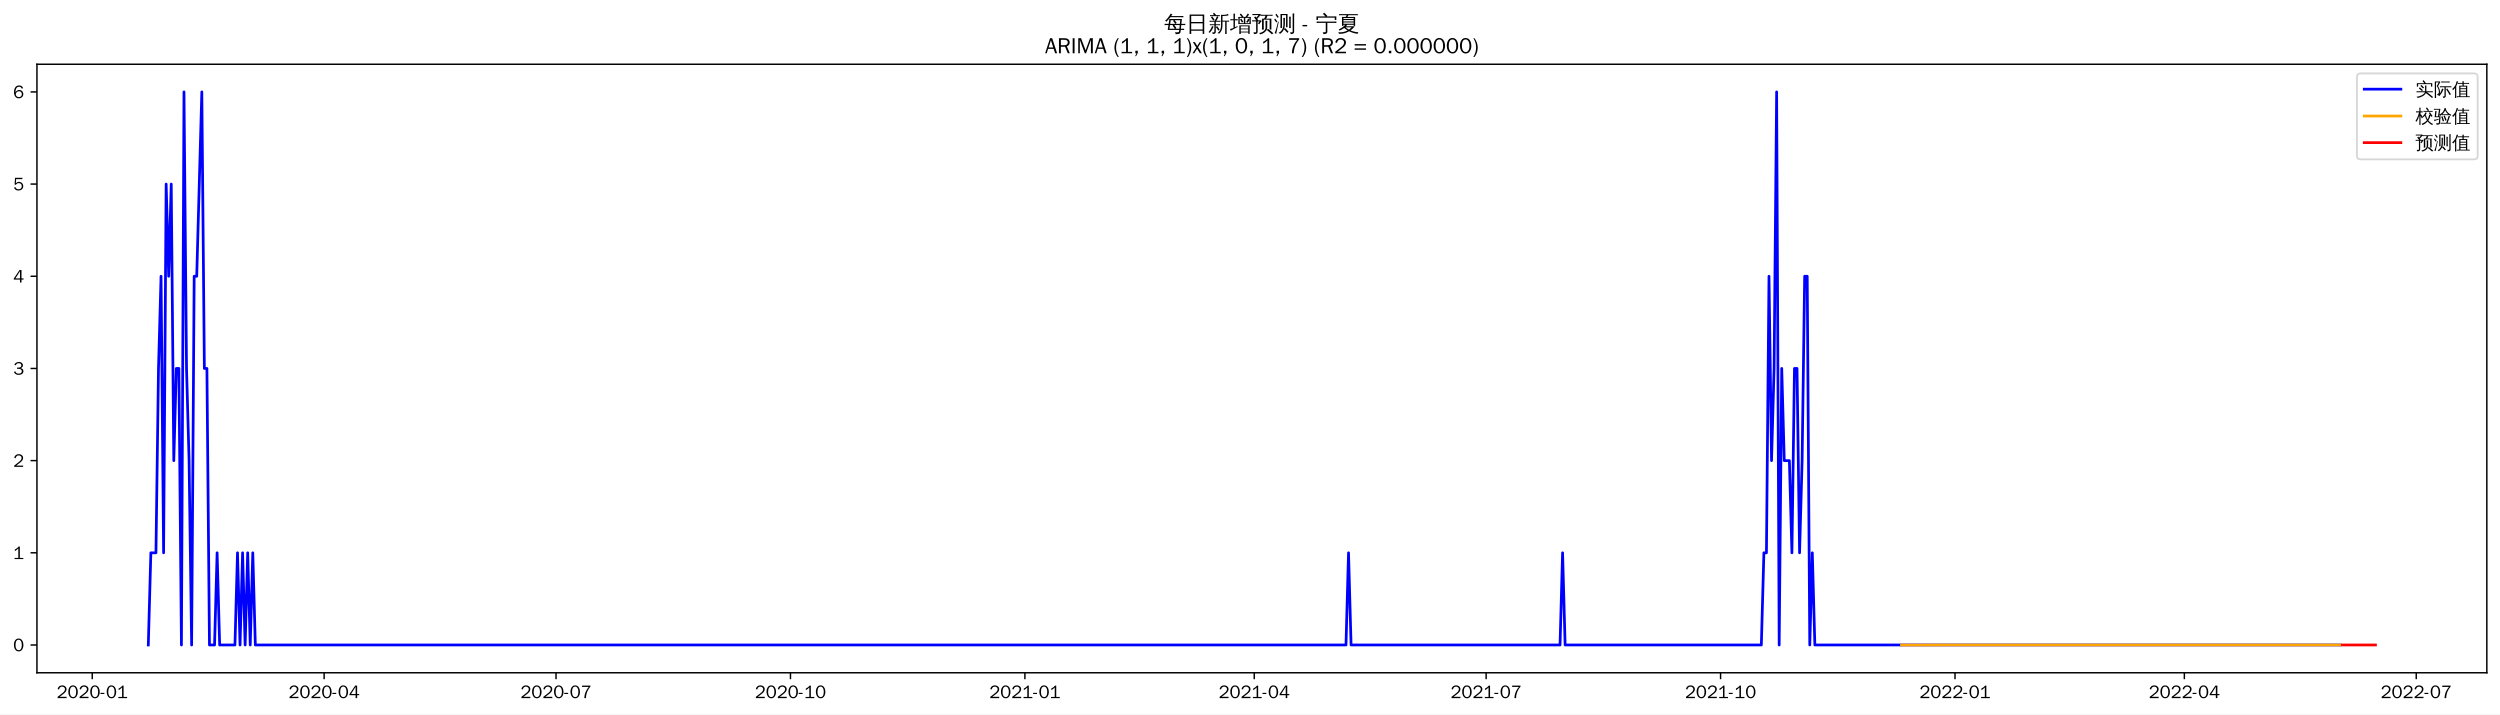
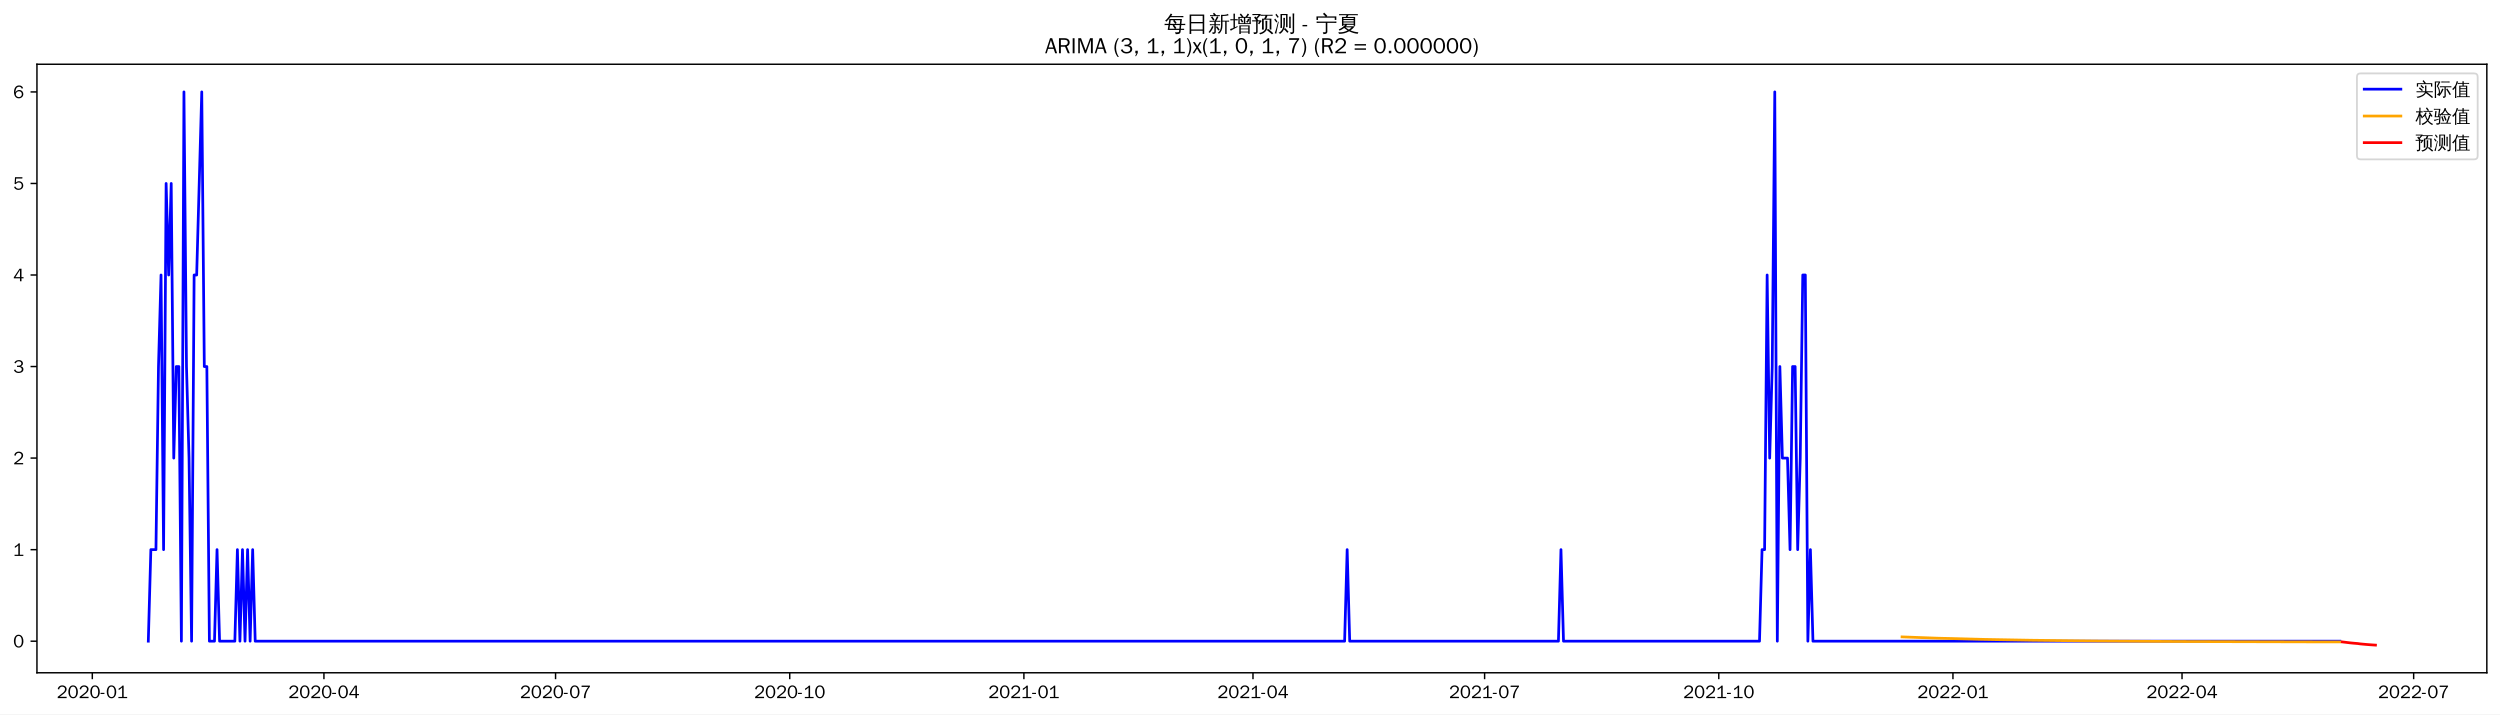
<svg xmlns="http://www.w3.org/2000/svg" xmlns:xlink="http://www.w3.org/1999/xlink" width="1366.597pt" height="390.478pt" viewBox="0 0 1366.597 390.478" version="1.1">
  <defs>
    <style type="text/css">*{stroke-linejoin: round; stroke-linecap: butt}</style>
  </defs>
  <g id="figure_1">
    <g id="patch_1">
      <path d="M 0 390.478  L 1366.597 390.478  L 1366.597 -0  L 0 -0  z " style="fill: #ffffff" />
    </g>
    <g id="axes_1">
      <g id="patch_2">
        <path d="M 20.197 367.761  L 1359.397 367.761  L 1359.397 35.121  L 20.197 35.121  z " style="fill: #ffffff" />
      </g>
      <g id="matplotlib.axis_1">
        <g id="xtick_1">
          <g id="line2d_1">
            <defs>
-               <path id="m64e5a941b7" d="M 0 0  L 0 3.5  " style="stroke: #000000; stroke-width: 0.8" />
+               <path id="mccd26b7327" d="M 0 0  L 0 3.5  " style="stroke: #000000; stroke-width: 0.8" />
            </defs>
            <g>
-               <use xlink:href="#m64e5a941b7" x="50.424" y="367.761" style="stroke: #000000; stroke-width: 0.8" />
+               <use xlink:href="#mccd26b7327" x="50.459" y="367.761" style="stroke: #000000; stroke-width: 0.8" />
            </g>
          </g>
          <g id="text_1">
-             <g transform="translate(30.93445 381.6173)scale(0.1 -0.1)">
+             <g transform="translate(30.96947 381.6173)scale(0.1 -0.1)">
              <defs>
                <path id="WenQuanYiZenHei-32" d="M 3488 0  L 369 0  L 369 456  L 2150 1850  Q 2931 2463 2931 3144  Q 2931 3619 2488 3863  Q 2231 4013 1931 4013  Q 1425 4013 1113 3619  Q 894 3356 881 3013  L 369 3169  Q 531 3981 1213 4300  Q 1544 4456 1950 4456  Q 2631 4456 3088 4044  L 3225 3888  L 3350 3706  Q 3481 3444 3481 3144  Q 3481 2313 2519 1569  L 1069 456  L 3488 456  L 3488 0  z " transform="scale(0.015625)" />
                <path id="WenQuanYiZenHei-30" d="M 3581 2175  Q 3581 1288 3169 638  Q 2713 -63 1938 -63  Q 1025 -63 563 831  Q 256 1425 256 2188  Q 256 3188 700 3819  Q 1138 4456 1888 4456  Q 2863 4456 3306 3500  Q 3581 2925 3581 2175  z M 3019 2100  Q 3019 3356 2500 3806  L 2350 3919  Q 2144 4031 1888 4031  Q 1100 4031 888 2956  Q 819 2625 819 2225  Q 819 1013 1338 569  Q 1588 356 1938 356  Q 2675 356 2925 1294  Q 3019 1663 3019 2100  z " transform="scale(0.015625)" />
                <path id="WenQuanYiZenHei-2d" d="M 1363 1444  L 0 1444  L 0 1844  L 1363 1844  L 1363 1444  z " transform="scale(0.015625)" />
                <path id="WenQuanYiZenHei-31" d="M 3556 0  L 488 0  L 488 406  L 1800 406  L 1800 3725  Q 1231 3125 588 2788  L 588 3338  Q 1456 3781 1931 4388  L 2331 4388  L 2331 406  L 3556 406  L 3556 0  z " transform="scale(0.015625)" />
              </defs>
              <use xlink:href="#WenQuanYiZenHei-32" />
              <use xlink:href="#WenQuanYiZenHei-30" x="59.961" />
              <use xlink:href="#WenQuanYiZenHei-32" x="119.922" />
              <use xlink:href="#WenQuanYiZenHei-30" x="179.883" />
              <use xlink:href="#WenQuanYiZenHei-2d" x="239.844" />
              <use xlink:href="#WenQuanYiZenHei-30" x="269.824" />
              <use xlink:href="#WenQuanYiZenHei-31" x="329.785" />
            </g>
          </g>
        </g>
        <g id="xtick_2">
          <g id="line2d_2">
            <g>
-               <use xlink:href="#m64e5a941b7" x="177.184" y="367.761" style="stroke: #000000; stroke-width: 0.8" />
+               <use xlink:href="#mccd26b7327" x="177.075" y="367.761" style="stroke: #000000; stroke-width: 0.8" />
            </g>
          </g>
          <g id="text_2">
-             <g transform="translate(157.6946 381.6173)scale(0.1 -0.1)">
+             <g transform="translate(157.5847 381.6173)scale(0.1 -0.1)">
              <defs>
                <path id="WenQuanYiZenHei-34" d="M 3631 1025  L 2913 1025  L 2913 0  L 2381 0  L 2381 1025  L 219 1025  L 219 1388  L 2225 4388  L 2913 4388  L 2913 1444  L 3631 1444  L 3631 1025  z M 2381 1444  L 2381 3963  L 788 1444  L 2381 1444  z " transform="scale(0.015625)" />
              </defs>
              <use xlink:href="#WenQuanYiZenHei-32" />
              <use xlink:href="#WenQuanYiZenHei-30" x="59.961" />
              <use xlink:href="#WenQuanYiZenHei-32" x="119.922" />
              <use xlink:href="#WenQuanYiZenHei-30" x="179.883" />
              <use xlink:href="#WenQuanYiZenHei-2d" x="239.844" />
              <use xlink:href="#WenQuanYiZenHei-30" x="269.824" />
              <use xlink:href="#WenQuanYiZenHei-34" x="329.785" />
            </g>
          </g>
        </g>
        <g id="xtick_3">
          <g id="line2d_3">
            <g>
-               <use xlink:href="#m64e5a941b7" x="303.945" y="367.761" style="stroke: #000000; stroke-width: 0.8" />
+               <use xlink:href="#mccd26b7327" x="303.69" y="367.761" style="stroke: #000000; stroke-width: 0.8" />
            </g>
          </g>
          <g id="text_3">
-             <g transform="translate(284.4547 381.6173)scale(0.1 -0.1)">
+             <g transform="translate(284.2 381.6173)scale(0.1 -0.1)">
              <defs>
                <path id="WenQuanYiZenHei-37" d="M 3400 4056  Q 1838 2175 1838 0  L 1275 0  Q 1269 1438 2056 2825  Q 2381 3400 2825 3913  L 444 3913  L 500 4388  L 3400 4388  L 3400 4056  z " transform="scale(0.015625)" />
              </defs>
              <use xlink:href="#WenQuanYiZenHei-32" />
              <use xlink:href="#WenQuanYiZenHei-30" x="59.961" />
              <use xlink:href="#WenQuanYiZenHei-32" x="119.922" />
              <use xlink:href="#WenQuanYiZenHei-30" x="179.883" />
              <use xlink:href="#WenQuanYiZenHei-2d" x="239.844" />
              <use xlink:href="#WenQuanYiZenHei-30" x="269.824" />
              <use xlink:href="#WenQuanYiZenHei-37" x="329.785" />
            </g>
          </g>
        </g>
        <g id="xtick_4">
          <g id="line2d_4">
            <g>
-               <use xlink:href="#m64e5a941b7" x="432.098" y="367.761" style="stroke: #000000; stroke-width: 0.8" />
+               <use xlink:href="#mccd26b7327" x="431.697" y="367.761" style="stroke: #000000; stroke-width: 0.8" />
            </g>
          </g>
          <g id="text_4">
-             <g transform="translate(412.6078 381.6173)scale(0.1 -0.1)">
+             <g transform="translate(412.2067 381.6173)scale(0.1 -0.1)">
              <use xlink:href="#WenQuanYiZenHei-32" />
              <use xlink:href="#WenQuanYiZenHei-30" x="59.961" />
              <use xlink:href="#WenQuanYiZenHei-32" x="119.922" />
              <use xlink:href="#WenQuanYiZenHei-30" x="179.883" />
              <use xlink:href="#WenQuanYiZenHei-2d" x="239.844" />
              <use xlink:href="#WenQuanYiZenHei-31" x="269.824" />
              <use xlink:href="#WenQuanYiZenHei-30" x="329.785" />
            </g>
          </g>
        </g>
        <g id="xtick_5">
          <g id="line2d_5">
            <g>
-               <use xlink:href="#m64e5a941b7" x="560.251" y="367.761" style="stroke: #000000; stroke-width: 0.8" />
+               <use xlink:href="#mccd26b7327" x="559.703" y="367.761" style="stroke: #000000; stroke-width: 0.8" />
            </g>
          </g>
          <g id="text_5">
-             <g transform="translate(540.761 381.6173)scale(0.1 -0.1)">
+             <g transform="translate(540.2133 381.6173)scale(0.1 -0.1)">
              <use xlink:href="#WenQuanYiZenHei-32" />
              <use xlink:href="#WenQuanYiZenHei-30" x="59.961" />
              <use xlink:href="#WenQuanYiZenHei-32" x="119.922" />
              <use xlink:href="#WenQuanYiZenHei-31" x="179.883" />
              <use xlink:href="#WenQuanYiZenHei-2d" x="239.844" />
              <use xlink:href="#WenQuanYiZenHei-30" x="269.824" />
              <use xlink:href="#WenQuanYiZenHei-31" x="329.785" />
            </g>
          </g>
        </g>
        <g id="xtick_6">
          <g id="line2d_6">
            <g>
-               <use xlink:href="#m64e5a941b7" x="685.618" y="367.761" style="stroke: #000000; stroke-width: 0.8" />
+               <use xlink:href="#mccd26b7327" x="684.927" y="367.761" style="stroke: #000000; stroke-width: 0.8" />
            </g>
          </g>
          <g id="text_6">
-             <g transform="translate(666.1281 381.6173)scale(0.1 -0.1)">
+             <g transform="translate(665.4372 381.6173)scale(0.1 -0.1)">
              <use xlink:href="#WenQuanYiZenHei-32" />
              <use xlink:href="#WenQuanYiZenHei-30" x="59.961" />
              <use xlink:href="#WenQuanYiZenHei-32" x="119.922" />
              <use xlink:href="#WenQuanYiZenHei-31" x="179.883" />
              <use xlink:href="#WenQuanYiZenHei-2d" x="239.844" />
              <use xlink:href="#WenQuanYiZenHei-30" x="269.824" />
              <use xlink:href="#WenQuanYiZenHei-34" x="329.785" />
            </g>
          </g>
        </g>
        <g id="xtick_7">
          <g id="line2d_7">
            <g>
-               <use xlink:href="#m64e5a941b7" x="812.378" y="367.761" style="stroke: #000000; stroke-width: 0.8" />
+               <use xlink:href="#mccd26b7327" x="811.542" y="367.761" style="stroke: #000000; stroke-width: 0.8" />
            </g>
          </g>
          <g id="text_7">
-             <g transform="translate(792.8883 381.6173)scale(0.1 -0.1)">
+             <g transform="translate(792.0525 381.6173)scale(0.1 -0.1)">
              <use xlink:href="#WenQuanYiZenHei-32" />
              <use xlink:href="#WenQuanYiZenHei-30" x="59.961" />
              <use xlink:href="#WenQuanYiZenHei-32" x="119.922" />
              <use xlink:href="#WenQuanYiZenHei-31" x="179.883" />
              <use xlink:href="#WenQuanYiZenHei-2d" x="239.844" />
              <use xlink:href="#WenQuanYiZenHei-30" x="269.824" />
              <use xlink:href="#WenQuanYiZenHei-37" x="329.785" />
            </g>
          </g>
        </g>
        <g id="xtick_8">
          <g id="line2d_8">
            <g>
-               <use xlink:href="#m64e5a941b7" x="940.531" y="367.761" style="stroke: #000000; stroke-width: 0.8" />
+               <use xlink:href="#mccd26b7327" x="939.549" y="367.761" style="stroke: #000000; stroke-width: 0.8" />
            </g>
          </g>
          <g id="text_8">
-             <g transform="translate(921.0414 381.6173)scale(0.1 -0.1)">
+             <g transform="translate(920.0591 381.6173)scale(0.1 -0.1)">
              <use xlink:href="#WenQuanYiZenHei-32" />
              <use xlink:href="#WenQuanYiZenHei-30" x="59.961" />
              <use xlink:href="#WenQuanYiZenHei-32" x="119.922" />
              <use xlink:href="#WenQuanYiZenHei-31" x="179.883" />
              <use xlink:href="#WenQuanYiZenHei-2d" x="239.844" />
              <use xlink:href="#WenQuanYiZenHei-31" x="269.824" />
              <use xlink:href="#WenQuanYiZenHei-30" x="329.785" />
            </g>
          </g>
        </g>
        <g id="xtick_9">
          <g id="line2d_9">
            <g>
-               <use xlink:href="#m64e5a941b7" x="1068.684" y="367.761" style="stroke: #000000; stroke-width: 0.8" />
+               <use xlink:href="#mccd26b7327" x="1067.556" y="367.761" style="stroke: #000000; stroke-width: 0.8" />
            </g>
          </g>
          <g id="text_9">
-             <g transform="translate(1049.194 381.6173)scale(0.1 -0.1)">
+             <g transform="translate(1048.066 381.6173)scale(0.1 -0.1)">
              <use xlink:href="#WenQuanYiZenHei-32" />
              <use xlink:href="#WenQuanYiZenHei-30" x="59.961" />
              <use xlink:href="#WenQuanYiZenHei-32" x="119.922" />
              <use xlink:href="#WenQuanYiZenHei-32" x="179.883" />
              <use xlink:href="#WenQuanYiZenHei-2d" x="239.844" />
              <use xlink:href="#WenQuanYiZenHei-30" x="269.824" />
              <use xlink:href="#WenQuanYiZenHei-31" x="329.785" />
            </g>
          </g>
        </g>
        <g id="xtick_10">
          <g id="line2d_10">
            <g>
-               <use xlink:href="#m64e5a941b7" x="1194.052" y="367.761" style="stroke: #000000; stroke-width: 0.8" />
+               <use xlink:href="#mccd26b7327" x="1192.78" y="367.761" style="stroke: #000000; stroke-width: 0.8" />
            </g>
          </g>
          <g id="text_10">
-             <g transform="translate(1174.562 381.6173)scale(0.1 -0.1)">
+             <g transform="translate(1173.29 381.6173)scale(0.1 -0.1)">
              <use xlink:href="#WenQuanYiZenHei-32" />
              <use xlink:href="#WenQuanYiZenHei-30" x="59.961" />
              <use xlink:href="#WenQuanYiZenHei-32" x="119.922" />
              <use xlink:href="#WenQuanYiZenHei-32" x="179.883" />
              <use xlink:href="#WenQuanYiZenHei-2d" x="239.844" />
              <use xlink:href="#WenQuanYiZenHei-30" x="269.824" />
              <use xlink:href="#WenQuanYiZenHei-34" x="329.785" />
            </g>
          </g>
        </g>
        <g id="xtick_11">
          <g id="line2d_11">
            <g>
-               <use xlink:href="#m64e5a941b7" x="1320.812" y="367.761" style="stroke: #000000; stroke-width: 0.8" />
+               <use xlink:href="#mccd26b7327" x="1319.395" y="367.761" style="stroke: #000000; stroke-width: 0.8" />
            </g>
          </g>
          <g id="text_11">
-             <g transform="translate(1301.322 381.6173)scale(0.1 -0.1)">
+             <g transform="translate(1299.905 381.6173)scale(0.1 -0.1)">
              <use xlink:href="#WenQuanYiZenHei-32" />
              <use xlink:href="#WenQuanYiZenHei-30" x="59.961" />
              <use xlink:href="#WenQuanYiZenHei-32" x="119.922" />
              <use xlink:href="#WenQuanYiZenHei-32" x="179.883" />
              <use xlink:href="#WenQuanYiZenHei-2d" x="239.844" />
              <use xlink:href="#WenQuanYiZenHei-30" x="269.824" />
              <use xlink:href="#WenQuanYiZenHei-37" x="329.785" />
            </g>
          </g>
        </g>
      </g>
      <g id="matplotlib.axis_2">
        <g id="ytick_1">
          <g id="line2d_12">
            <defs>
-               <path id="mf0ba722211" d="M 0 0  L -3.5 0  " style="stroke: #000000; stroke-width: 0.8" />
+               <path id="m7c18f20dae" d="M 0 0  L -3.5 0  " style="stroke: #000000; stroke-width: 0.8" />
            </defs>
            <g>
-               <use xlink:href="#mf0ba722211" x="20.197" y="352.572" style="stroke: #000000; stroke-width: 0.8" />
+               <use xlink:href="#m7c18f20dae" x="20.197" y="350.494" style="stroke: #000000; stroke-width: 0.8" />
            </g>
          </g>
          <g id="text_12">
-             <g transform="translate(7.2 356.0002)scale(0.1 -0.1)">
+             <g transform="translate(7.2 353.9221)scale(0.1 -0.1)">
              <use xlink:href="#WenQuanYiZenHei-30" />
            </g>
          </g>
        </g>
        <g id="ytick_2">
          <g id="line2d_13">
            <g>
-               <use xlink:href="#mf0ba722211" x="20.197" y="302.184" style="stroke: #000000; stroke-width: 0.8" />
+               <use xlink:href="#m7c18f20dae" x="20.197" y="300.452" style="stroke: #000000; stroke-width: 0.8" />
            </g>
          </g>
          <g id="text_13">
-             <g transform="translate(7.2 305.6117)scale(0.1 -0.1)">
+             <g transform="translate(7.2 303.8799)scale(0.1 -0.1)">
              <use xlink:href="#WenQuanYiZenHei-31" />
            </g>
          </g>
        </g>
        <g id="ytick_3">
          <g id="line2d_14">
            <g>
-               <use xlink:href="#mf0ba722211" x="20.197" y="251.795" style="stroke: #000000; stroke-width: 0.8" />
+               <use xlink:href="#m7c18f20dae" x="20.197" y="250.41" style="stroke: #000000; stroke-width: 0.8" />
            </g>
          </g>
          <g id="text_14">
-             <g transform="translate(7.2 255.2232)scale(0.1 -0.1)">
+             <g transform="translate(7.2 253.8378)scale(0.1 -0.1)">
              <use xlink:href="#WenQuanYiZenHei-32" />
            </g>
          </g>
        </g>
        <g id="ytick_4">
          <g id="line2d_15">
            <g>
-               <use xlink:href="#mf0ba722211" x="20.197" y="201.407" style="stroke: #000000; stroke-width: 0.8" />
+               <use xlink:href="#m7c18f20dae" x="20.197" y="200.367" style="stroke: #000000; stroke-width: 0.8" />
            </g>
          </g>
          <g id="text_15">
-             <g transform="translate(7.2 204.8347)scale(0.1 -0.1)">
+             <g transform="translate(7.2 203.7956)scale(0.1 -0.1)">
              <defs>
                <path id="WenQuanYiZenHei-33" d="M 3588 1231  Q 3588 494 2875 144  Q 2450 -63 1925 -63  Q 1044 -63 556 488  Q 356 706 256 1000  L 769 1169  Q 994 375 1913 375  Q 2631 375 2900 788  Q 3019 975 3019 1231  Q 3019 1638 2638 1881  Q 2325 2081 1613 2069  L 1338 2069  L 1338 2494  Q 1969 2494 2094 2506  Q 2325 2544 2463 2613  Q 2763 2756 2844 3100  Q 2863 3169 2863 3244  Q 2863 3744 2381 3944  L 2163 4006  Q 2056 4025 1931 4025  Q 1388 4025 1075 3631  Q 969 3488 906 3313  L 419 3456  Q 675 4150 1400 4369  Q 1669 4456 1975 4456  Q 2694 4456 3106 4050  Q 3419 3744 3419 3275  Q 3419 2813 3025 2513  Q 2825 2356 2575 2319  L 2575 2306  Q 3181 2213 3450 1769  Q 3588 1525 3588 1231  z " transform="scale(0.015625)" />
              </defs>
              <use xlink:href="#WenQuanYiZenHei-33" />
            </g>
          </g>
        </g>
        <g id="ytick_5">
          <g id="line2d_16">
            <g>
-               <use xlink:href="#mf0ba722211" x="20.197" y="151.018" style="stroke: #000000; stroke-width: 0.8" />
+               <use xlink:href="#m7c18f20dae" x="20.197" y="150.325" style="stroke: #000000; stroke-width: 0.8" />
            </g>
          </g>
          <g id="text_16">
-             <g transform="translate(7.2 154.4462)scale(0.1 -0.1)">
+             <g transform="translate(7.2 153.7534)scale(0.1 -0.1)">
              <use xlink:href="#WenQuanYiZenHei-34" />
            </g>
          </g>
        </g>
        <g id="ytick_6">
          <g id="line2d_17">
            <g>
-               <use xlink:href="#mf0ba722211" x="20.197" y="100.63" style="stroke: #000000; stroke-width: 0.8" />
+               <use xlink:href="#m7c18f20dae" x="20.197" y="100.283" style="stroke: #000000; stroke-width: 0.8" />
            </g>
          </g>
          <g id="text_17">
-             <g transform="translate(7.2 104.0576)scale(0.1 -0.1)">
+             <g transform="translate(7.2 103.7113)scale(0.1 -0.1)">
              <defs>
                <path id="WenQuanYiZenHei-35" d="M 3531 1488  Q 3531 688 2913 250  Q 2456 -63 1844 -63  Q 1175 -63 706 350  Q 413 613 306 975  L 781 1131  Q 1000 538 1569 406  Q 1706 369 1856 369  Q 2550 369 2850 869  Q 3000 1131 3000 1494  Q 3000 2056 2581 2356  Q 2319 2538 1969 2538  Q 1400 2538 1031 2075  Q 981 2013 938 1938  L 500 2031  L 644 4388  L 3244 4388  L 3200 3919  L 1044 3919  L 950 2500  Q 1431 2975 2006 2975  Q 2713 2975 3163 2475  Q 3531 2063 3531 1488  z " transform="scale(0.015625)" />
              </defs>
              <use xlink:href="#WenQuanYiZenHei-35" />
            </g>
          </g>
        </g>
        <g id="ytick_7">
          <g id="line2d_18">
            <g>
-               <use xlink:href="#mf0ba722211" x="20.197" y="50.241" style="stroke: #000000; stroke-width: 0.8" />
+               <use xlink:href="#m7c18f20dae" x="20.197" y="50.241" style="stroke: #000000; stroke-width: 0.8" />
            </g>
          </g>
          <g id="text_18">
            <g transform="translate(7.2 53.66913)scale(0.1 -0.1)">
              <defs>
                <path id="WenQuanYiZenHei-36" d="M 3550 1431  Q 3550 725 3006 288  Q 2581 -63 1994 -63  Q 1013 -63 563 825  Q 288 1363 288 2081  Q 288 3294 856 3938  Q 1319 4456 2075 4456  Q 2969 4456 3363 3756  Q 3431 3631 3481 3481  L 2988 3350  Q 2750 3994 2075 4006  Q 1056 4006 844 2669  Q 794 2356 794 1981  L 806 1981  Q 1006 2506 1544 2744  Q 1819 2869 2119 2869  Q 2788 2869 3213 2375  Q 3550 1975 3550 1431  z M 3038 1406  Q 3038 1906 2656 2213  Q 2381 2431 2038 2431  Q 1525 2431 1181 2044  Q 919 1744 919 1356  Q 919 881 1344 581  Q 1631 375 1981 375  Q 2519 375 2838 781  Q 3038 1050 3038 1406  z " transform="scale(0.015625)" />
              </defs>
              <use xlink:href="#WenQuanYiZenHei-36" />
            </g>
          </g>
        </g>
      </g>
      <g id="line2d_19">
-         <path d="M 81.07 352.572  L 82.463 302.184  L 85.249 302.184  L 86.641 201.407  L 88.034 151.018  L 89.427 302.184  L 90.82 100.63  L 92.213 151.018  L 93.606 100.63  L 94.999 251.795  L 96.392 201.407  L 97.785 201.407  L 99.178 352.572  L 100.571 50.241  L 101.964 201.407  L 103.357 251.795  L 104.75 352.572  L 106.143 151.018  L 107.536 151.018  L 110.322 50.241  L 111.715 201.407  L 113.108 201.407  L 114.501 352.572  L 117.287 352.572  L 118.68 302.184  L 120.073 352.572  L 128.431 352.572  L 129.824 302.184  L 131.216 352.572  L 132.609 302.184  L 134.002 352.572  L 135.395 302.184  L 136.788 352.572  L 138.181 302.184  L 139.574 352.572  L 735.765 352.572  L 737.158 302.184  L 738.551 352.572  L 852.774 352.572  L 854.167 302.184  L 855.56 352.572  L 962.819 352.572  L 964.212 302.184  L 965.605 302.184  L 966.998 151.018  L 968.391 251.795  L 969.784 201.407  L 971.177 50.241  L 972.569 352.572  L 973.962 201.407  L 975.355 251.795  L 978.141 251.795  L 979.534 302.184  L 980.927 201.407  L 982.32 201.407  L 983.713 302.184  L 985.106 251.795  L 986.499 151.018  L 987.892 151.018  L 989.285 352.572  L 990.678 302.184  L 992.071 352.572  L 1279.023 352.572  L 1279.023 352.572  " clip-path="url(#p5abf22be3d)" style="fill: none; stroke: #0000ff; stroke-width: 1.5; stroke-linecap: square" />
+         <path d="M 81.07 350.494  L 82.461 300.452  L 85.244 300.452  L 86.635 200.367  L 88.026 150.325  L 89.418 300.452  L 90.809 100.283  L 92.201 150.325  L 93.592 100.283  L 94.983 250.41  L 96.375 200.367  L 97.766 200.367  L 99.157 350.494  L 100.549 50.241  L 101.94 200.367  L 103.332 250.41  L 104.723 350.494  L 106.114 150.325  L 107.506 150.325  L 110.289 50.241  L 111.68 200.367  L 113.071 200.367  L 114.463 350.494  L 117.245 350.494  L 118.637 300.452  L 120.028 350.494  L 128.376 350.494  L 129.768 300.452  L 131.159 350.494  L 132.551 300.452  L 133.942 350.494  L 135.333 300.452  L 136.725 350.494  L 138.116 300.452  L 139.507 350.494  L 735.017 350.494  L 736.408 300.452  L 737.799 350.494  L 851.892 350.494  L 853.284 300.452  L 854.675 350.494  L 961.811 350.494  L 963.202 300.452  L 964.594 300.452  L 965.985 150.325  L 967.377 250.41  L 968.768 200.367  L 970.159 50.241  L 971.551 350.494  L 972.942 200.367  L 974.333 250.41  L 977.116 250.41  L 978.508 300.452  L 979.899 200.367  L 981.29 200.367  L 982.682 300.452  L 984.073 250.41  L 985.464 150.325  L 986.856 150.325  L 988.247 350.494  L 989.639 300.452  L 991.03 350.494  L 1279.045 350.494  L 1279.045 350.494  " clip-path="url(#p440022acfd)" style="fill: none; stroke: #0000ff; stroke-width: 1.5; stroke-linecap: square" />
      </g>
      <g id="line2d_20">
-         <path d="M 1039.432 352.596  L 1042.218 352.628  L 1046.397 352.558  L 1047.79 352.625  L 1051.969 352.587  L 1067.291 352.576  L 1111.866 352.572  L 1279.023 352.572  L 1279.023 352.572  " clip-path="url(#p5abf22be3d)" style="fill: none; stroke: #ffa500; stroke-width: 1.5; stroke-linecap: square" />
+         <path d="M 1039.728 348.147  L 1059.207 348.86  L 1082.861 349.488  L 1110.688 349.992  L 1145.473 350.389  L 1191.388 350.679  L 1259.566 350.866  L 1279.045 350.893  L 1279.045 350.893  " clip-path="url(#p440022acfd)" style="fill: none; stroke: #ffa500; stroke-width: 1.5; stroke-linecap: square" />
      </g>
      <g id="line2d_21">
-         <path d="M 1280.416 352.572  L 1281.809 352.572  L 1283.201 352.572  L 1284.594 352.572  L 1285.987 352.572  L 1287.38 352.572  L 1288.773 352.572  L 1290.166 352.572  L 1291.559 352.572  L 1292.952 352.572  L 1294.345 352.572  L 1295.738 352.572  L 1297.131 352.572  L 1298.524 352.572  " clip-path="url(#p5abf22be3d)" style="fill: none; stroke: #ff0000; stroke-width: 1.5; stroke-linecap: square" />
+         <path d="M 1280.436 350.895  L 1281.828 351.06  L 1283.219 351.235  L 1284.61 351.401  L 1286.002 351.539  L 1287.393 351.664  L 1288.785 351.777  L 1290.176 351.974  L 1291.567 352.106  L 1292.959 352.232  L 1294.35 352.349  L 1295.741 352.454  L 1297.133 352.551  L 1298.524 352.641  " clip-path="url(#p440022acfd)" style="fill: none; stroke: #ff0000; stroke-width: 1.5; stroke-linecap: square" />
      </g>
      <g id="patch_3">
        <path d="M 20.197 367.761  L 20.197 35.121  " style="fill: none; stroke: #000000; stroke-width: 0.8; stroke-linejoin: miter; stroke-linecap: square" />
      </g>
      <g id="patch_4">
        <path d="M 1359.397 367.761  L 1359.397 35.121  " style="fill: none; stroke: #000000; stroke-width: 0.8; stroke-linejoin: miter; stroke-linecap: square" />
      </g>
      <g id="patch_5">
        <path d="M 20.197 367.761  L 1359.397 367.761  " style="fill: none; stroke: #000000; stroke-width: 0.8; stroke-linejoin: miter; stroke-linecap: square" />
      </g>
      <g id="patch_6">
        <path d="M 20.197 35.121  L 1359.397 35.121  " style="fill: none; stroke: #000000; stroke-width: 0.8; stroke-linejoin: miter; stroke-linecap: square" />
      </g>
      <g id="text_19">
        <g transform="translate(636.3997 17.10187)scale(0.12 -0.12)">
          <defs>
            <path id="WenQuanYiZenHei-6bcf" d="M 6138 2181  Q 6113 1988 6138 1800  Q 5788 1819 5438 1819  L 4975 1819  L 4863 738  L 5806 738  L 5806 394  L 4831 394  L 4775 -144  Q 4719 -563 4350 -725  Q 4013 -856 3550 -825  L 3288 -819  Q 3331 -663 3275 -519  Q 3219 -375 3113 -288  Q 3381 -313 3759 -303  Q 4138 -294 4231 -238  Q 4338 -163 4350 88  L 4381 394  L 1025 394  L 1244 1819  L 813 1819  Q 463 1819 113 1800  Q 138 1988 113 2181  Q 463 2163 813 2163  L 1294 2163  L 1488 3431  L 1488 3581  L 1506 3581  L 1513 3613  L 1713 3581  L 5156 3581  L 5013 2163  L 5438 2163  Q 5788 2163 6138 2181  z M 5588 4463  Q 5569 4269 5588 4081  Q 5244 4100 4894 4100  L 1813 4100  Q 1344 3463 606 2788  Q 481 2988 256 3069  Q 744 3494 1116 3972  Q 1488 4450 1919 5181  Q 2119 5044 2344 4950  Q 2213 4688 2050 4444  L 4894 4444  Q 5238 4444 5588 4463  z M 2844 3238  L 1906 3238  L 1744 2163  L 3244 2163  L 2581 3038  L 2844 3238  z M 3250 2163  L 4563 2163  L 4669 3238  L 3044 3238  L 3638 2456  L 3250 2163  z M 2944 1819  Q 3275 1394 3550 938  L 3213 738  L 4419 738  L 4525 1819  L 2944 1819  z M 2656 1819  L 1694 1819  L 1525 738  L 3094 738  Q 2806 1219 2450 1650  L 2656 1819  z " transform="scale(0.015625)" />
            <path id="WenQuanYiZenHei-65e5" d="M 1494 -775  Q 1244 -750 988 -775  Q 1013 -313 1013 156  L 1013 4875  L 5269 4875  L 5269 -763  L 4813 -763  L 4813 156  L 1469 156  Q 1469 -313 1494 -775  z M 4813 2700  L 4813 4500  L 1469 4500  L 1469 2700  L 4813 2700  z M 4813 531  L 4813 2325  L 1469 2325  L 1469 531  L 4813 531  z " transform="scale(0.015625)" />
            <path id="WenQuanYiZenHei-65b0" d="M 5419 -763  Q 5188 -738 4963 -763  Q 4981 -344 4981 75  L 4981 2819  L 4188 2819  L 4188 1706  Q 4188 63 3163 -738  Q 3019 -519 2769 -469  Q 3769 131 3769 1706  L 3769 4769  L 3875 4769  L 3844 4831  L 4294 4781  Q 4438 4769 4894 4816  Q 5350 4863 5512 4931  Q 5675 5000 5763 5094  Q 5850 4881 5981 4694  Q 5713 4544 5263 4519  L 4188 4438  L 4188 3100  L 5563 3100  Q 5850 3100 6131 3113  Q 6119 2956 6131 2806  L 5394 2819  L 5394 75  Q 5394 -344 5419 -763  z M 2981 213  Q 2656 744 2256 1225  L 2606 1513  Q 3025 1006 3369 450  L 2981 213  z M 1169 1525  Q 1375 1419 1594 1363  Q 1281 488 469 -469  Q 331 -300 119 -244  Q 575 263 888 900  Q 1038 1206 1169 1525  z M 1825 6  L 1825 1769  L 1081 1769  Q 794 1769 513 1756  Q 525 1913 513 2063  Q 794 2050 1081 2050  L 1825 2050  L 1825 2775  L 994 2775  Q 706 2775 425 2763  Q 438 2919 425 3075  Q 706 3056 994 3056  L 1825 3056  L 1825 3088  L 1906 3088  Q 2288 3656 2588 4381  Q 2794 4269 3013 4206  Q 2800 3675 2381 3056  L 3013 3056  Q 3294 3056 3581 3075  Q 3563 2919 3581 2763  Q 3294 2775 3013 2775  L 2238 2775  L 2238 2050  L 2925 2050  Q 3206 2050 3494 2063  Q 3475 1913 3494 1756  Q 3206 1769 2925 1769  L 2238 1769  L 2238 -156  Q 2238 -413 2075 -581  Q 1844 -794 1306 -794  Q 1363 -519 1188 -288  Q 1338 -313 1534 -316  Q 1731 -319 1778 -278  Q 1825 -238 1825 6  z M 1875 3388  L 1500 3131  L 825 4088  L 1200 4350  L 1875 3388  z M 3419 4713  Q 3400 4563 3419 4406  Q 3131 4419 2850 4419  L 1125 4419  Q 838 4419 556 4406  Q 569 4563 556 4713  Q 838 4700 1125 4700  L 1763 4700  L 1388 5088  L 1719 5406  L 2288 4813  L 2175 4700  L 2850 4700  Q 3131 4700 3419 4713  z " transform="scale(0.015625)" />
            <path id="WenQuanYiZenHei-589e" d="M 3138 -769  Q 2913 -744 2688 -769  Q 2706 -356 2706 56  L 2706 1719  L 5706 1719  L 5706 -756  L 5300 -756  L 5300 -338  L 3119 -338  Q 3125 -550 3138 -769  z M 5113 3569  Q 5344 3606 5563 3688  Q 5669 3175 5256 2694  Q 5113 2519 4975 2506  Q 4831 2725 4588 2813  Q 4806 2831 4997 3068  Q 5188 3306 5113 3569  z M 3850 2763  L 3469 2538  L 2925 3456  L 3313 3681  L 3850 2763  z M 2400 2100  Q 2469 3138 2400 4175  L 3413 4175  Q 3138 4550 2825 4888  L 3156 5194  Q 3581 4725 3938 4206  L 3900 4175  L 4456 4175  Q 4863 4575 5131 5163  Q 5325 5044 5538 4975  Q 5369 4575 5013 4175  L 6056 4175  Q 5981 3138 6056 2100  L 2400 2100  z M 5300 806  L 5300 1450  L 3113 1450  Q 3113 1125 3113 806  L 5300 806  z M 5300 563  L 3113 563  L 3113 -94  L 5300 -94  L 5300 563  z M 4431 3913  L 4431 2363  L 5650 2363  L 5650 3913  L 4756 3913  L 4700 3856  Q 4681 3888 4656 3913  L 4431 3913  z M 4025 3913  L 2806 3913  L 2806 2363  L 4025 2363  L 4025 3913  z M -31 625  Q 506 763 1006 975  L 1006 3206  L 669 3206  Q 369 3206 75 3188  Q 94 3356 75 3531  Q 369 3513 669 3513  L 1006 3513  L 1006 4263  Q 1006 4700 981 5131  Q 1206 5106 1431 5131  Q 1413 4700 1413 4263  L 1413 3513  L 2238 3531  Q 2219 3356 2238 3188  L 1413 3206  L 1413 1163  L 2150 1531  L 2194 1256  Q 1269 775 813 519  L 194 144  Q 138 438 -31 625  z " transform="scale(0.015625)" />
            <path id="WenQuanYiZenHei-9884" d="M 1206 19  L 1206 2888  L 669 2888  Q 356 2888 50 2869  Q 63 3044 50 3213  Q 363 3194 669 3194  L 1250 3194  Q 950 3631 606 4031  L 963 4338  L 1263 3975  L 1913 4719  L 731 4719  Q 419 4719 106 4706  Q 125 4875 106 5044  Q 419 5031 731 5031  L 2481 5031  L 2544 4663  Q 2394 4613 2256 4466  Q 2119 4319 1525 3631  Q 1656 3444 1788 3250  L 1700 3194  L 2700 3194  L 2763 2825  Q 2656 2819 2613 2763  L 2100 2038  L 1750 2288  L 2175 2888  L 1638 2888  L 1638 -150  Q 1638 -525 1363 -669  Q 1075 -819 525 -813  Q 594 -513 388 -294  Q 575 -313 837 -316  Q 1100 -319 1153 -272  Q 1206 -225 1206 19  z M 5813 -888  Q 5100 -225 4306 375  L 4669 719  Q 5481 106 6219 -575  L 5813 -888  z M 2375 -906  Q 2294 -631 2025 -506  Q 2769 -431 3353 19  Q 3938 469 3938 1069  L 3938 2200  Q 3938 2625 3913 3050  Q 4188 3025 4456 3050  Q 4431 2625 4431 2200  L 4431 1069  Q 4431 681 4225 319  Q 3644 -606 2375 -906  z M 3444 488  Q 3169 513 2894 488  Q 2919 913 2919 1338  L 2919 3675  Q 3219 3675 3525 3675  Q 3750 4013 3931 4525  L 3238 4525  Q 2888 4525 2538 4513  Q 2556 4669 2538 4831  Q 2888 4813 3238 4813  L 5313 4813  Q 5663 4813 6006 4831  Q 5988 4669 6006 4513  Q 5663 4525 5313 4525  L 4481 4525  Q 4388 4088 4088 3675  L 5644 3675  L 5644 513  L 5144 513  L 5144 3388  L 3894 3388  L 3875 3363  Q 3863 3375 3844 3388  Q 3631 3388 3413 3388  L 3419 1338  Q 3419 913 3444 488  z " transform="scale(0.015625)" />
            <path id="WenQuanYiZenHei-6d4b" d="M 5450 138  L 5450 4306  Q 5450 4750 5425 5188  Q 5663 5163 5906 5188  Q 5881 4750 5881 4306  L 5881 -38  Q 5888 -569 5519 -719  Q 5194 -831 4825 -813  Q 4894 -519 4694 -281  Q 4869 -306 5094 -309  Q 5319 -313 5384 -256  Q 5450 -200 5450 138  z M 4900 938  Q 4663 963 4419 938  Q 4444 1375 4444 1819  L 4444 3381  Q 4444 3819 4419 4263  Q 4663 4238 4900 4263  Q 4875 3819 4875 3381  L 4875 1819  Q 4875 1375 4900 938  z M 2750 2025  L 2750 3038  Q 2750 3481 2725 3919  Q 2963 3894 3206 3919  Q 3181 3481 3181 3038  L 3181 2025  Q 3181 1263 2919 625  L 3231 956  Q 3781 431 4256 -150  L 3888 -456  Q 3431 106 2906 600  Q 2531 -288 1738 -769  Q 1606 -519 1338 -450  Q 1988 -156 2369 478  Q 2750 1113 2750 2025  z M 2363 969  Q 2119 994 1881 969  Q 1906 1406 1906 1850  L 1906 5038  L 3956 5031  L 3956 1200  L 3525 1200  L 3525 4713  L 2338 4713  L 2338 1850  Q 2338 1406 2363 969  z M 663 -738  Q 481 -588 206 -575  Q 400 -69 606 581  Q 813 1231 1200 2838  L 1381 2706  L 875 338  L 663 -738  z M 1006 2856  L 731 2550  L 75 3400  L 350 3713  L 1006 2856  z M 1088 3913  Q 781 4388 425 4800  L 694 5125  Q 1069 4688 1388 4188  L 1088 3913  z " transform="scale(0.015625)" />
            <path id="WenQuanYiZenHei-20" transform="scale(0.015625)" />
            <path id="WenQuanYiZenHei-5b81" d="M 2944 -6  L 2944 2450  L 1044 2450  Q 663 2450 281 2431  Q 300 2638 281 2844  Q 663 2825 1044 2825  L 5281 2825  Q 5663 2825 6044 2844  Q 6025 2638 6044 2431  Q 5663 2450 5281 2450  L 3400 2450  L 3400 -150  Q 3400 -413 3213 -594  Q 2944 -831 2213 -825  Q 2288 -506 2063 -269  Q 2269 -294 2553 -294  Q 2838 -294 2891 -250  Q 2944 -206 2944 -6  z M 688 3319  L 231 3319  L 231 4344  L 2856 4344  Q 2519 4725 2138 5056  L 2469 5438  Q 2963 5006 3388 4500  L 3206 4344  L 6025 4344  L 6025 3319  L 5563 3319  L 5563 3969  L 688 3969  L 688 3319  z " transform="scale(0.015625)" />
            <path id="WenQuanYiZenHei-590f" d="M 1694 1588  L 1269 1588  L 1269 4175  L 2363 4175  L 2625 4688  L 1044 4688  Q 731 4688 419 4669  Q 438 4838 419 5006  Q 731 4994 1044 4994  L 5275 4994  Q 5588 4994 5900 5006  Q 5881 4838 5900 4669  Q 5588 4688 5275 4688  L 3163 4688  Q 3013 4381 2850 4175  L 5106 4175  L 5106 1588  L 4675 1588  L 4675 1888  L 2781 1888  Q 2619 1650 2438 1456  L 5013 1456  Q 4475 756 3756 256  Q 4794 -206 6069 -288  Q 5894 -475 5881 -731  Q 4625 -644 3369 6  Q 1981 -794 388 -744  Q 338 -488 200 -263  Q 1644 -438 2919 256  Q 2400 563 1900 963  Q 1319 506 544 181  Q 488 400 319 550  Q 888 769 1328 1097  Q 1769 1425 2206 1888  L 1694 1888  L 1694 1588  z M 2288 1150  Q 2813 750 3294 488  Q 3725 775 4069 1150  L 2288 1150  z M 4675 3575  L 4675 3863  L 1694 3863  Q 1694 3719 1694 3575  L 4675 3575  z M 4675 2869  L 4675 3269  L 1694 3269  L 1694 2869  L 4675 2869  z M 4675 2563  L 1694 2563  L 1694 2200  L 4675 2200  L 4675 2563  z " transform="scale(0.015625)" />
          </defs>
          <use xlink:href="#WenQuanYiZenHei-6bcf" />
          <use xlink:href="#WenQuanYiZenHei-65e5" x="100" />
          <use xlink:href="#WenQuanYiZenHei-65b0" x="200" />
          <use xlink:href="#WenQuanYiZenHei-589e" x="300" />
          <use xlink:href="#WenQuanYiZenHei-9884" x="400" />
          <use xlink:href="#WenQuanYiZenHei-6d4b" x="500" />
          <use xlink:href="#WenQuanYiZenHei-20" x="600" />
          <use xlink:href="#WenQuanYiZenHei-2d" x="629.98" />
          <use xlink:href="#WenQuanYiZenHei-20" x="659.961" />
          <use xlink:href="#WenQuanYiZenHei-5b81" x="689.941" />
          <use xlink:href="#WenQuanYiZenHei-590f" x="789.941" />
        </g>
        <g transform="translate(571.1891 29.121)scale(0.12 -0.12)">
          <defs>
            <path id="WenQuanYiZenHei-41" d="M 3550 0  L 2988 0  L 2550 1281  L 919 1281  L 531 0  L 69 0  L 1494 4388  L 2125 4388  L 3550 0  z M 2425 1694  L 1756 3800  L 1075 1694  L 2425 1694  z " transform="scale(0.015625)" />
            <path id="WenQuanYiZenHei-52" d="M 3675 0  L 3100 0  L 2288 1900  L 1069 1900  L 1069 0  L 519 0  L 519 4388  L 2163 4388  Q 3006 4388 3400 3900  Q 3581 3663 3625 3325  Q 3631 3250 3631 3163  Q 3631 2594 3219 2244  Q 3038 2100 2813 2038  L 3675 0  z M 3081 3169  Q 3081 3825 2356 3906  Q 2263 3919 2163 3919  L 1069 3919  L 1069 2350  L 2100 2350  Q 2906 2350 3044 2919  Q 3081 3031 3081 3169  z " transform="scale(0.015625)" />
            <path id="WenQuanYiZenHei-49" d="M 1100 0  L 550 0  L 550 4388  L 1100 4388  L 1100 0  z " transform="scale(0.015625)" />
            <path id="WenQuanYiZenHei-4d" d="M 4756 0  L 4206 0  L 4206 3831  L 4181 3831  L 2788 0  L 2419 0  L 1000 3831  L 975 3831  L 975 0  L 513 0  L 513 4388  L 1331 4388  L 2656 875  L 3950 4388  L 4756 4388  L 4756 0  z " transform="scale(0.015625)" />
            <path id="WenQuanYiZenHei-28" d="M 1606 -1094  L 1275 -1094  Q 475 -100 338 1231  Q 319 1438 319 1656  Q 319 3031 1156 4244  Q 1213 4313 1269 4388  L 1600 4388  Q 806 3169 794 1681  Q 794 188 1606 -1094  z " transform="scale(0.015625)" />
            <path id="WenQuanYiZenHei-2c" d="M 1363 75  L 881 -825  L 606 -825  L 994 0  L 656 0  L 656 738  L 1363 738  L 1363 75  z " transform="scale(0.015625)" />
            <path id="WenQuanYiZenHei-29" d="M 1600 1656  Q 1600 306 869 -788  Q 769 -950 644 -1094  L 313 -1094  Q 1125 188 1125 1681  Q 1125 3169 338 4363  Q 325 4375 319 4388  L 650 4388  Q 1525 3231 1594 1863  Q 1600 1763 1600 1656  z " transform="scale(0.015625)" />
            <path id="WenQuanYiZenHei-78" d="M 2806 0  L 2213 0  L 1394 1319  L 544 0  L 50 0  L 1144 1681  L 163 3250  L 744 3250  L 1431 2138  L 2144 3250  L 2631 3250  L 1681 1794  L 2806 0  z " transform="scale(0.015625)" />
            <path id="WenQuanYiZenHei-3d" d="M 3569 2256  L 263 2256  L 263 2675  L 3569 2675  L 3569 2256  z M 3569 1019  L 263 1019  L 263 1431  L 3569 1431  L 3569 1019  z " transform="scale(0.015625)" />
            <path id="WenQuanYiZenHei-2e" d="M 1344 0  L 631 0  L 631 725  L 1344 725  L 1344 0  z " transform="scale(0.015625)" />
          </defs>
          <use xlink:href="#WenQuanYiZenHei-41" />
          <use xlink:href="#WenQuanYiZenHei-52" x="55.957" />
          <use xlink:href="#WenQuanYiZenHei-49" x="117.871" />
          <use xlink:href="#WenQuanYiZenHei-4d" x="143.848" />
          <use xlink:href="#WenQuanYiZenHei-41" x="225.781" />
          <use xlink:href="#WenQuanYiZenHei-20" x="281.738" />
          <use xlink:href="#WenQuanYiZenHei-28" x="311.719" />
-           <use xlink:href="#WenQuanYiZenHei-31" x="341.699" />
+           <use xlink:href="#WenQuanYiZenHei-33" x="341.699" />
          <use xlink:href="#WenQuanYiZenHei-2c" x="401.66" />
          <use xlink:href="#WenQuanYiZenHei-20" x="431.641" />
          <use xlink:href="#WenQuanYiZenHei-31" x="461.621" />
          <use xlink:href="#WenQuanYiZenHei-2c" x="521.582" />
          <use xlink:href="#WenQuanYiZenHei-20" x="551.562" />
          <use xlink:href="#WenQuanYiZenHei-31" x="581.543" />
          <use xlink:href="#WenQuanYiZenHei-29" x="641.504" />
          <use xlink:href="#WenQuanYiZenHei-78" x="671.484" />
          <use xlink:href="#WenQuanYiZenHei-28" x="715.43" />
          <use xlink:href="#WenQuanYiZenHei-31" x="745.41" />
          <use xlink:href="#WenQuanYiZenHei-2c" x="805.371" />
          <use xlink:href="#WenQuanYiZenHei-20" x="835.352" />
          <use xlink:href="#WenQuanYiZenHei-30" x="865.332" />
          <use xlink:href="#WenQuanYiZenHei-2c" x="925.293" />
          <use xlink:href="#WenQuanYiZenHei-20" x="955.273" />
          <use xlink:href="#WenQuanYiZenHei-31" x="985.254" />
          <use xlink:href="#WenQuanYiZenHei-2c" x="1045.215" />
          <use xlink:href="#WenQuanYiZenHei-20" x="1075.195" />
          <use xlink:href="#WenQuanYiZenHei-37" x="1105.176" />
          <use xlink:href="#WenQuanYiZenHei-29" x="1165.137" />
          <use xlink:href="#WenQuanYiZenHei-20" x="1195.117" />
          <use xlink:href="#WenQuanYiZenHei-28" x="1225.098" />
          <use xlink:href="#WenQuanYiZenHei-52" x="1255.078" />
          <use xlink:href="#WenQuanYiZenHei-32" x="1316.992" />
          <use xlink:href="#WenQuanYiZenHei-20" x="1376.953" />
          <use xlink:href="#WenQuanYiZenHei-3d" x="1406.934" />
          <use xlink:href="#WenQuanYiZenHei-20" x="1466.895" />
          <use xlink:href="#WenQuanYiZenHei-30" x="1496.875" />
          <use xlink:href="#WenQuanYiZenHei-2e" x="1556.836" />
          <use xlink:href="#WenQuanYiZenHei-30" x="1586.816" />
          <use xlink:href="#WenQuanYiZenHei-30" x="1646.777" />
          <use xlink:href="#WenQuanYiZenHei-30" x="1706.738" />
          <use xlink:href="#WenQuanYiZenHei-30" x="1766.699" />
          <use xlink:href="#WenQuanYiZenHei-30" x="1826.66" />
          <use xlink:href="#WenQuanYiZenHei-30" x="1886.621" />
          <use xlink:href="#WenQuanYiZenHei-29" x="1946.582" />
        </g>
      </g>
      <g id="legend_1">
        <g id="patch_7">
          <path d="M 1290.397 87.116  L 1352.397 87.116  Q 1354.397 87.116 1354.397 85.116  L 1354.397 42.121  Q 1354.397 40.121 1352.397 40.121  L 1290.397 40.121  Q 1288.397 40.121 1288.397 42.121  L 1288.397 85.116  Q 1288.397 87.116 1290.397 87.116  z " style="fill: #ffffff; opacity: 0.8; stroke: #cccccc; stroke-linejoin: miter" />
        </g>
        <g id="line2d_22">
          <path d="M 1292.397 48.755  L 1302.397 48.755  L 1312.397 48.755  " style="fill: none; stroke: #0000ff; stroke-width: 1.5; stroke-linecap: square" />
        </g>
        <g id="text_20">
          <g transform="translate(1320.397 52.25538)scale(0.1 -0.1)">
            <defs>
              <path id="WenQuanYiZenHei-5b9e" d="M 1025 1175  Q 694 1175 356 1163  Q 375 1344 356 1525  Q 694 1506 1025 1506  L 3363 1506  L 3363 2625  Q 3363 3075 3338 3519  Q 3581 3494 3825 3519  Q 3800 3075 3800 2625  L 3800 1506  L 5406 1506  Q 5744 1506 6075 1525  Q 6056 1344 6075 1163  Q 5744 1175 5406 1175  L 4038 1175  L 4981 456  L 6131 -488  L 5819 -856  L 4681 75  L 3638 875  Q 3313 231 2475 -231  Q 1638 -694 700 -825  Q 638 -519 344 -400  Q 1450 -319 2406 244  Q 3113 656 3300 1175  L 1025 1175  z M 2263 1581  Q 1763 2081 1200 2513  L 1494 2894  Q 2081 2444 2600 1919  L 2263 1581  z M 2638 2500  Q 2219 2963 1731 3363  L 2044 3738  Q 2556 3313 3000 2819  L 2638 2500  z M 919 3156  L 481 3156  L 481 4344  L 3069 4344  Q 2794 4731 2469 5081  L 2825 5413  Q 3256 4944 3613 4413  L 3513 4344  L 5869 4344  L 5869 3156  L 5425 3156  L 5425 4013  L 919 4013  L 919 3156  z " transform="scale(0.015625)" />
              <path id="WenQuanYiZenHei-9645" d="M 6000 431  L 5569 194  L 4963 1219  L 4313 2219  L 4719 2494  L 5375 1481  L 6000 431  z M 2956 2450  Q 3181 2344 3419 2294  Q 3006 1038 1944 -188  Q 1794 -6 1569 56  Q 2069 600 2372 1156  Q 2675 1713 2956 2450  z M 3750 25  L 3750 2913  L 2819 2913  Q 2475 2913 2125 2894  Q 2144 3081 2125 3269  Q 2475 3256 2819 3256  L 5469 3256  Q 5819 3256 6163 3269  Q 6144 3081 6163 2894  Q 5813 2913 5469 2913  L 4194 2913  L 4194 -144  Q 4194 -725 3456 -813  L 3263 -825  Q 3325 -506 3125 -250  Q 3250 -281 3394 -306  Q 3663 -313 3706 -272  Q 3750 -231 3750 25  z M 5544 4950  Q 5525 4756 5544 4569  Q 5194 4588 4844 4588  L 3325 4588  Q 2975 4588 2625 4569  Q 2644 4756 2625 4950  Q 2975 4931 3325 4931  L 4844 4931  Q 5194 4931 5544 4950  z M 819 -850  Q 581 -825 344 -850  Q 369 -419 369 19  L 363 4938  L 2256 4938  L 2256 4625  Q 2150 4513 2075 4375  L 1481 3238  Q 2181 2319 2181 1156  Q 2144 400 1569 163  L 1406 88  Q 1288 300 1138 481  Q 1294 538 1450 606  Q 1763 744 1794 1156  Q 1794 1744 1600 2300  Q 1406 2856 1038 3313  L 1725 4625  L 788 4625  L 794 19  Q 794 -419 819 -850  z " transform="scale(0.015625)" />
              <path id="WenQuanYiZenHei-503c" d="M 6175 -219  Q 6156 -388 6175 -556  Q 5863 -544 5550 -544  L 2313 -544  Q 2000 -544 1688 -556  Q 1706 -388 1688 -219  L 2506 -231  L 2506 3469  L 3644 3469  L 3644 4119  L 2638 4119  Q 2325 4119 2013 4100  Q 2031 4269 2013 4438  Q 2325 4425 2638 4425  L 3638 4425  Q 3638 4719 3619 5013  Q 3856 4988 4094 5013  Q 4075 4719 4075 4425  L 5344 4425  Q 5650 4425 5963 4438  Q 5950 4269 5963 4100  Q 5656 4119 5344 4119  L 4069 4119  L 4069 3469  L 5300 3469  L 5300 -231  L 5550 -231  Q 5863 -231 6175 -219  z M 4869 2556  L 4869 3156  L 2931 3156  Q 2931 2850 2931 2556  L 4869 2556  z M 4869 1669  L 4869 2250  L 2931 2250  L 2931 1669  L 4869 1669  z M 4869 731  L 4869 1363  L 2931 1363  L 2931 731  L 4869 731  z M 4869 -231  L 4869 425  L 2931 425  L 2931 -231  L 4869 -231  z M 2106 4925  Q 1856 4075 1463 3338  L 1463 31  Q 1463 -413 1481 -850  Q 1256 -825 1031 -850  Q 1050 -413 1050 31  L 1050 2681  Q 750 2269 375 1931  Q 238 2156 0 2256  Q 331 2544 619 2875  Q 1094 3425 1300 3950  Q 1494 4469 1625 5050  Q 1850 4963 2106 4925  z " transform="scale(0.015625)" />
            </defs>
            <use xlink:href="#WenQuanYiZenHei-5b9e" />
            <use xlink:href="#WenQuanYiZenHei-9645" x="100" />
            <use xlink:href="#WenQuanYiZenHei-503c" x="200" />
          </g>
        </g>
        <g id="line2d_23">
          <path d="M 1292.397 63.434  L 1302.397 63.434  L 1312.397 63.434  " style="fill: none; stroke: #ffa500; stroke-width: 1.5; stroke-linecap: square" />
        </g>
        <g id="text_21">
          <g transform="translate(1320.397 66.9335)scale(0.1 -0.1)">
            <defs>
              <path id="WenQuanYiZenHei-6821" d="M 5256 2463  Q 5025 1475 4494 706  Q 5125 -94 6175 -544  Q 5950 -663 5850 -900  Q 4906 -494 4250 381  Q 3931 0 3475 -350  Q 3019 -700 2388 -919  Q 2338 -656 2138 -475  Q 3306 -69 4006 738  Q 3563 1444 3300 2331  Q 3050 2050 2706 1800  Q 2606 2000 2406 2106  Q 2900 2444 3181 2938  Q 3350 3225 3488 3538  Q 3700 3431 3925 3369  Q 3763 2894 3425 2475  L 3650 2531  Q 3888 1675 4244 1075  Q 4469 1444 4603 1937  Q 4738 2431 4775 2688  Q 4963 2644 5150 2625  Q 4919 2969 4663 3294  L 5038 3588  Q 5544 2925 5975 2213  L 5569 1969  L 5256 2463  z M 6006 4050  Q 5988 3881 6006 3713  Q 5694 3725 5381 3725  L 3413 3725  Q 3100 3725 2788 3713  Q 2806 3881 2788 4050  Q 3100 4031 3413 4031  L 4325 4031  Q 4019 4525 3644 4969  L 4000 5275  Q 4413 4788 4750 4244  L 4406 4031  L 5381 4031  Q 5694 4031 6006 4050  z M 406 263  Q 238 431 -25 469  Q 194 825 466 1337  Q 738 1850 925 2406  Q 1113 2963 1256 3519  L 825 3519  Q 506 3519 188 3500  Q 206 3700 188 3900  Q 506 3881 825 3881  L 1363 3881  L 1363 4263  Q 1363 4719 1338 5175  Q 1556 5150 1775 5175  Q 1756 4719 1756 4263  L 1756 3881  L 2525 3900  Q 2506 3700 2525 3500  L 1756 3519  L 1756 2738  L 1931 2881  Q 2306 2300 2613 1650  L 2231 1413  Q 2081 1725 1919 2019  L 1756 2300  L 1756 69  Q 1756 -388 1775 -850  Q 1556 -825 1338 -850  Q 1363 -388 1363 69  L 1363 2438  Q 925 1144 406 263  z " transform="scale(0.015625)" />
              <path id="WenQuanYiZenHei-9a8c" d="M 5981 -106  Q 5963 -275 5981 -444  Q 5669 -431 5356 -431  L 2969 -431  Q 2656 -431 2350 -444  Q 2363 -275 2350 -106  Q 2656 -125 2969 -125  L 4369 -125  Q 4600 431 4881 1288  L 5206 2300  Q 5425 2206 5663 2163  Q 5375 1188 4831 -125  L 5356 -125  Q 5669 -125 5981 -106  z M 4063 594  Q 3788 1425 3425 2219  L 3856 2419  Q 4225 1600 4513 744  L 4063 594  z M 3163 363  Q 2931 1200 2613 2006  L 3056 2175  Q 3381 1350 3619 488  L 3163 363  z M 4581 2550  L 3513 2550  Q 3200 2550 2888 2538  Q 2900 2663 2894 2769  Q 2569 2488 2206 2300  Q 2113 2550 1894 2700  Q 2488 2975 2975 3463  Q 3269 3756 3394 4006  Q 3644 4513 3794 5063  Q 4038 4975 4294 4931  Q 4250 4806 4206 4681  Q 4475 3888 5025 3388  Q 5519 2938 6169 2650  Q 5938 2538 5838 2300  Q 5513 2456 5200 2700  Q 5200 2619 5206 2538  Q 4894 2550 4581 2550  z M 3513 2863  L 4994 2869  Q 4344 3438 3988 4194  Q 3594 3406 3013 2869  Q 3263 2863 3513 2863  z M 206 444  Q 188 756 44 963  Q 319 956 650 1003  Q 981 1050 1731 1281  L 1738 1006  Q 800 719 206 444  z M 525 4000  Q 744 3950 994 3944  Q 925 3519 875 3081  L 763 2144  L 1475 2144  L 1831 4444  L 663 4444  Q 350 4444 38 4431  Q 56 4600 38 4769  Q 350 4756 663 4756  L 2313 4756  L 1913 2144  L 2375 2144  L 2200 -200  Q 2188 -425 1988 -588  Q 1694 -800 1181 -788  L 944 -788  Q 1000 -450 788 -269  Q 1013 -294 1334 -287  Q 1656 -281 1715 -243  Q 1775 -206 1781 -50  L 1925 1831  L 294 1831  L 444 3131  Q 500 3569 525 4000  z " transform="scale(0.015625)" />
            </defs>
            <use xlink:href="#WenQuanYiZenHei-6821" />
            <use xlink:href="#WenQuanYiZenHei-9a8c" x="100" />
            <use xlink:href="#WenQuanYiZenHei-503c" x="200" />
          </g>
        </g>
        <g id="line2d_24">
          <path d="M 1292.397 77.955  L 1302.397 77.955  L 1312.397 77.955  " style="fill: none; stroke: #ff0000; stroke-width: 1.5; stroke-linecap: square" />
        </g>
        <g id="text_22">
          <g transform="translate(1320.397 81.45538)scale(0.1 -0.1)">
            <use xlink:href="#WenQuanYiZenHei-9884" />
            <use xlink:href="#WenQuanYiZenHei-6d4b" x="100" />
            <use xlink:href="#WenQuanYiZenHei-503c" x="200" />
          </g>
        </g>
      </g>
    </g>
  </g>
  <defs>
-     <clipPath id="p5abf22be3d">
+     <clipPath id="p440022acfd">
      <rect x="20.197" y="35.121" width="1339.2" height="332.64" />
    </clipPath>
  </defs>
</svg>
